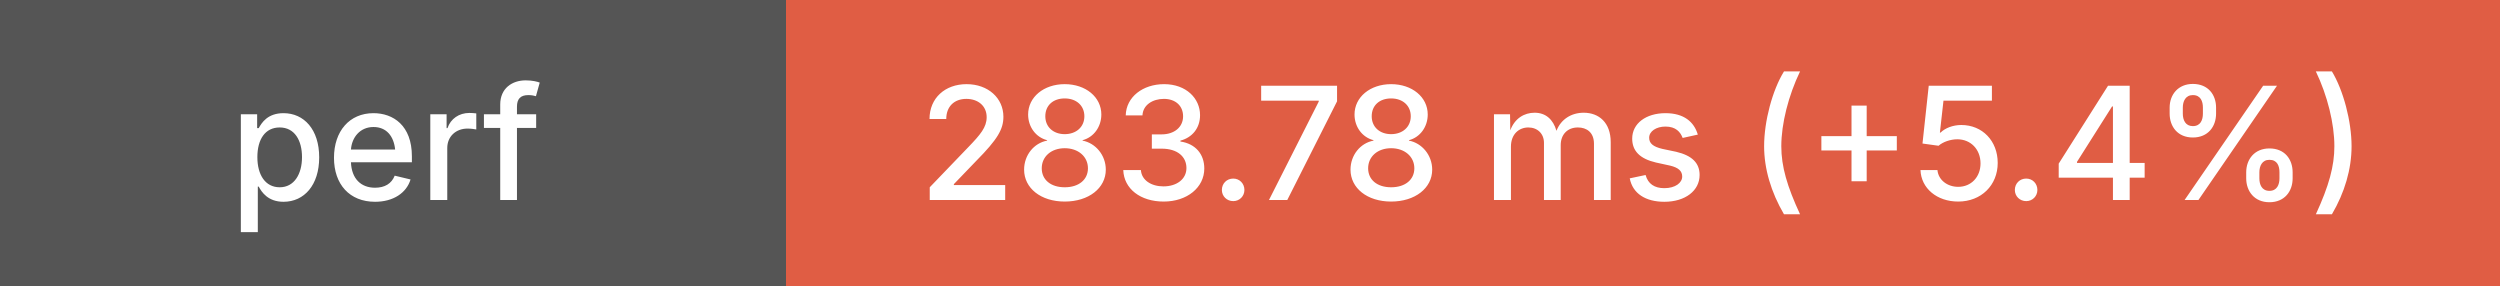
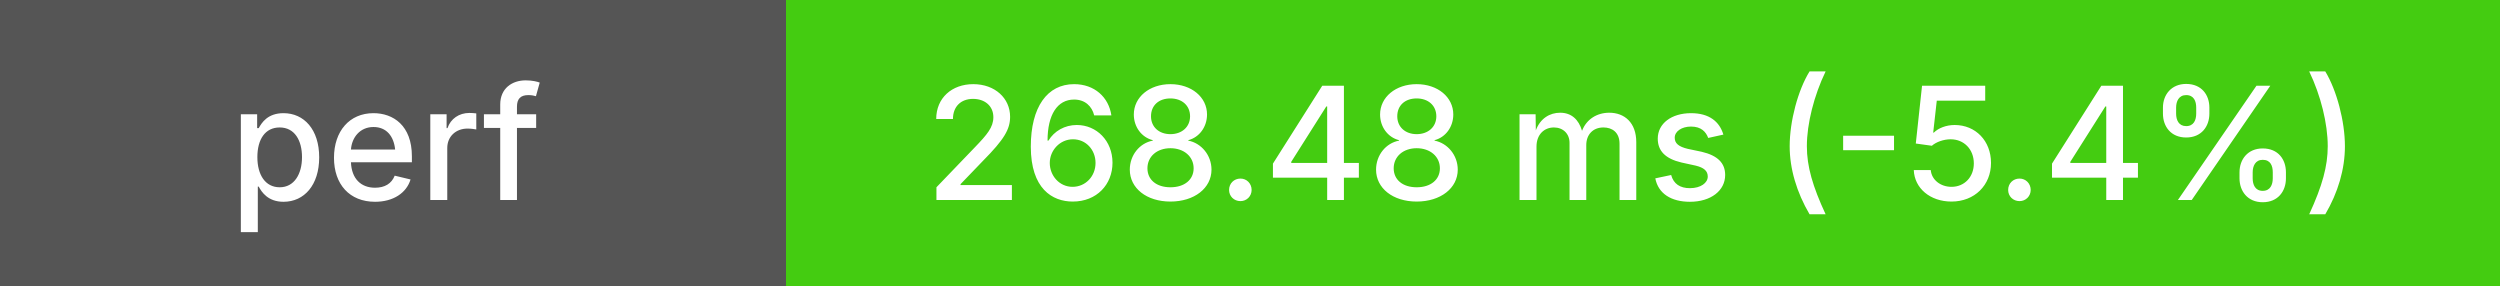
<svg xmlns="http://www.w3.org/2000/svg" height="20" width="175">
  <g shape-rendering="crispEdges">
    <rect width="55" height="20" fill="#555" />
-     <rect x="55" width="120" height="20" fill="#e05d44" />
+     <rect x="55" width="120" height="20" fill="#4c1" />
  </g>
  <g fill="#fff" font-family="system-ui, -apple-system, sans-serif" font-size="11">
    <text x="27" y="14" text-anchor="middle" font-weight="500">perf</text>
-     <text x="115" y="14" text-anchor="middle" font-weight="500">283.78 ms (+5.4%)</text>
+     <text x="115" y="14" text-anchor="middle" font-weight="500">268.48 ms (-5.4%)</text>
  </g>
</svg>
